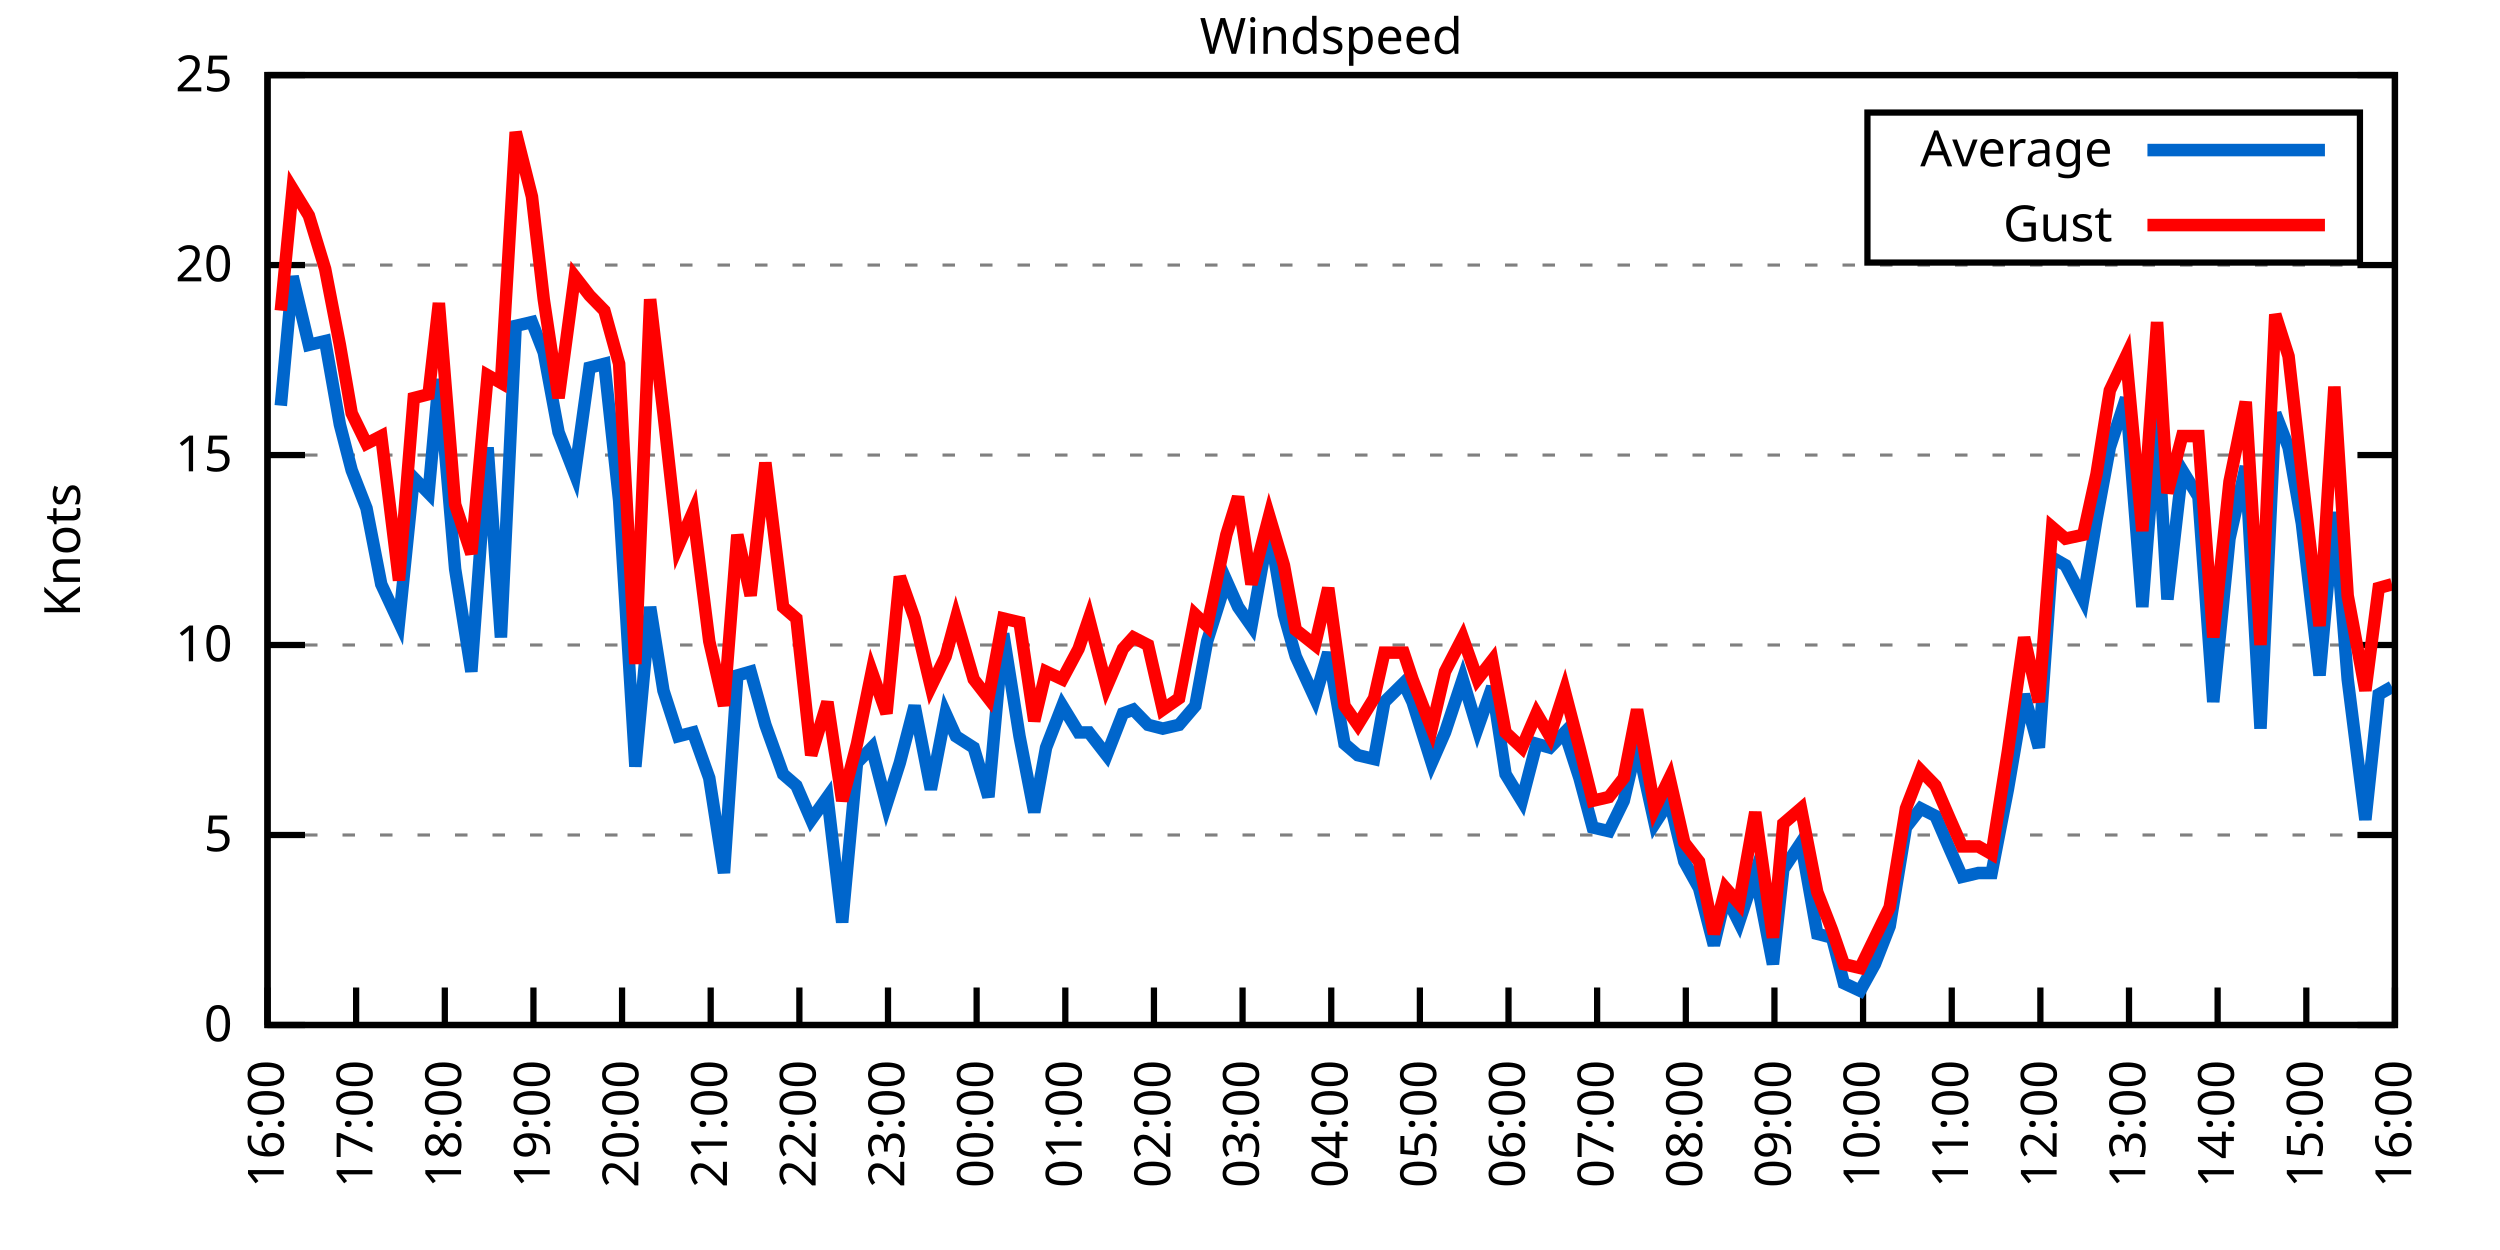
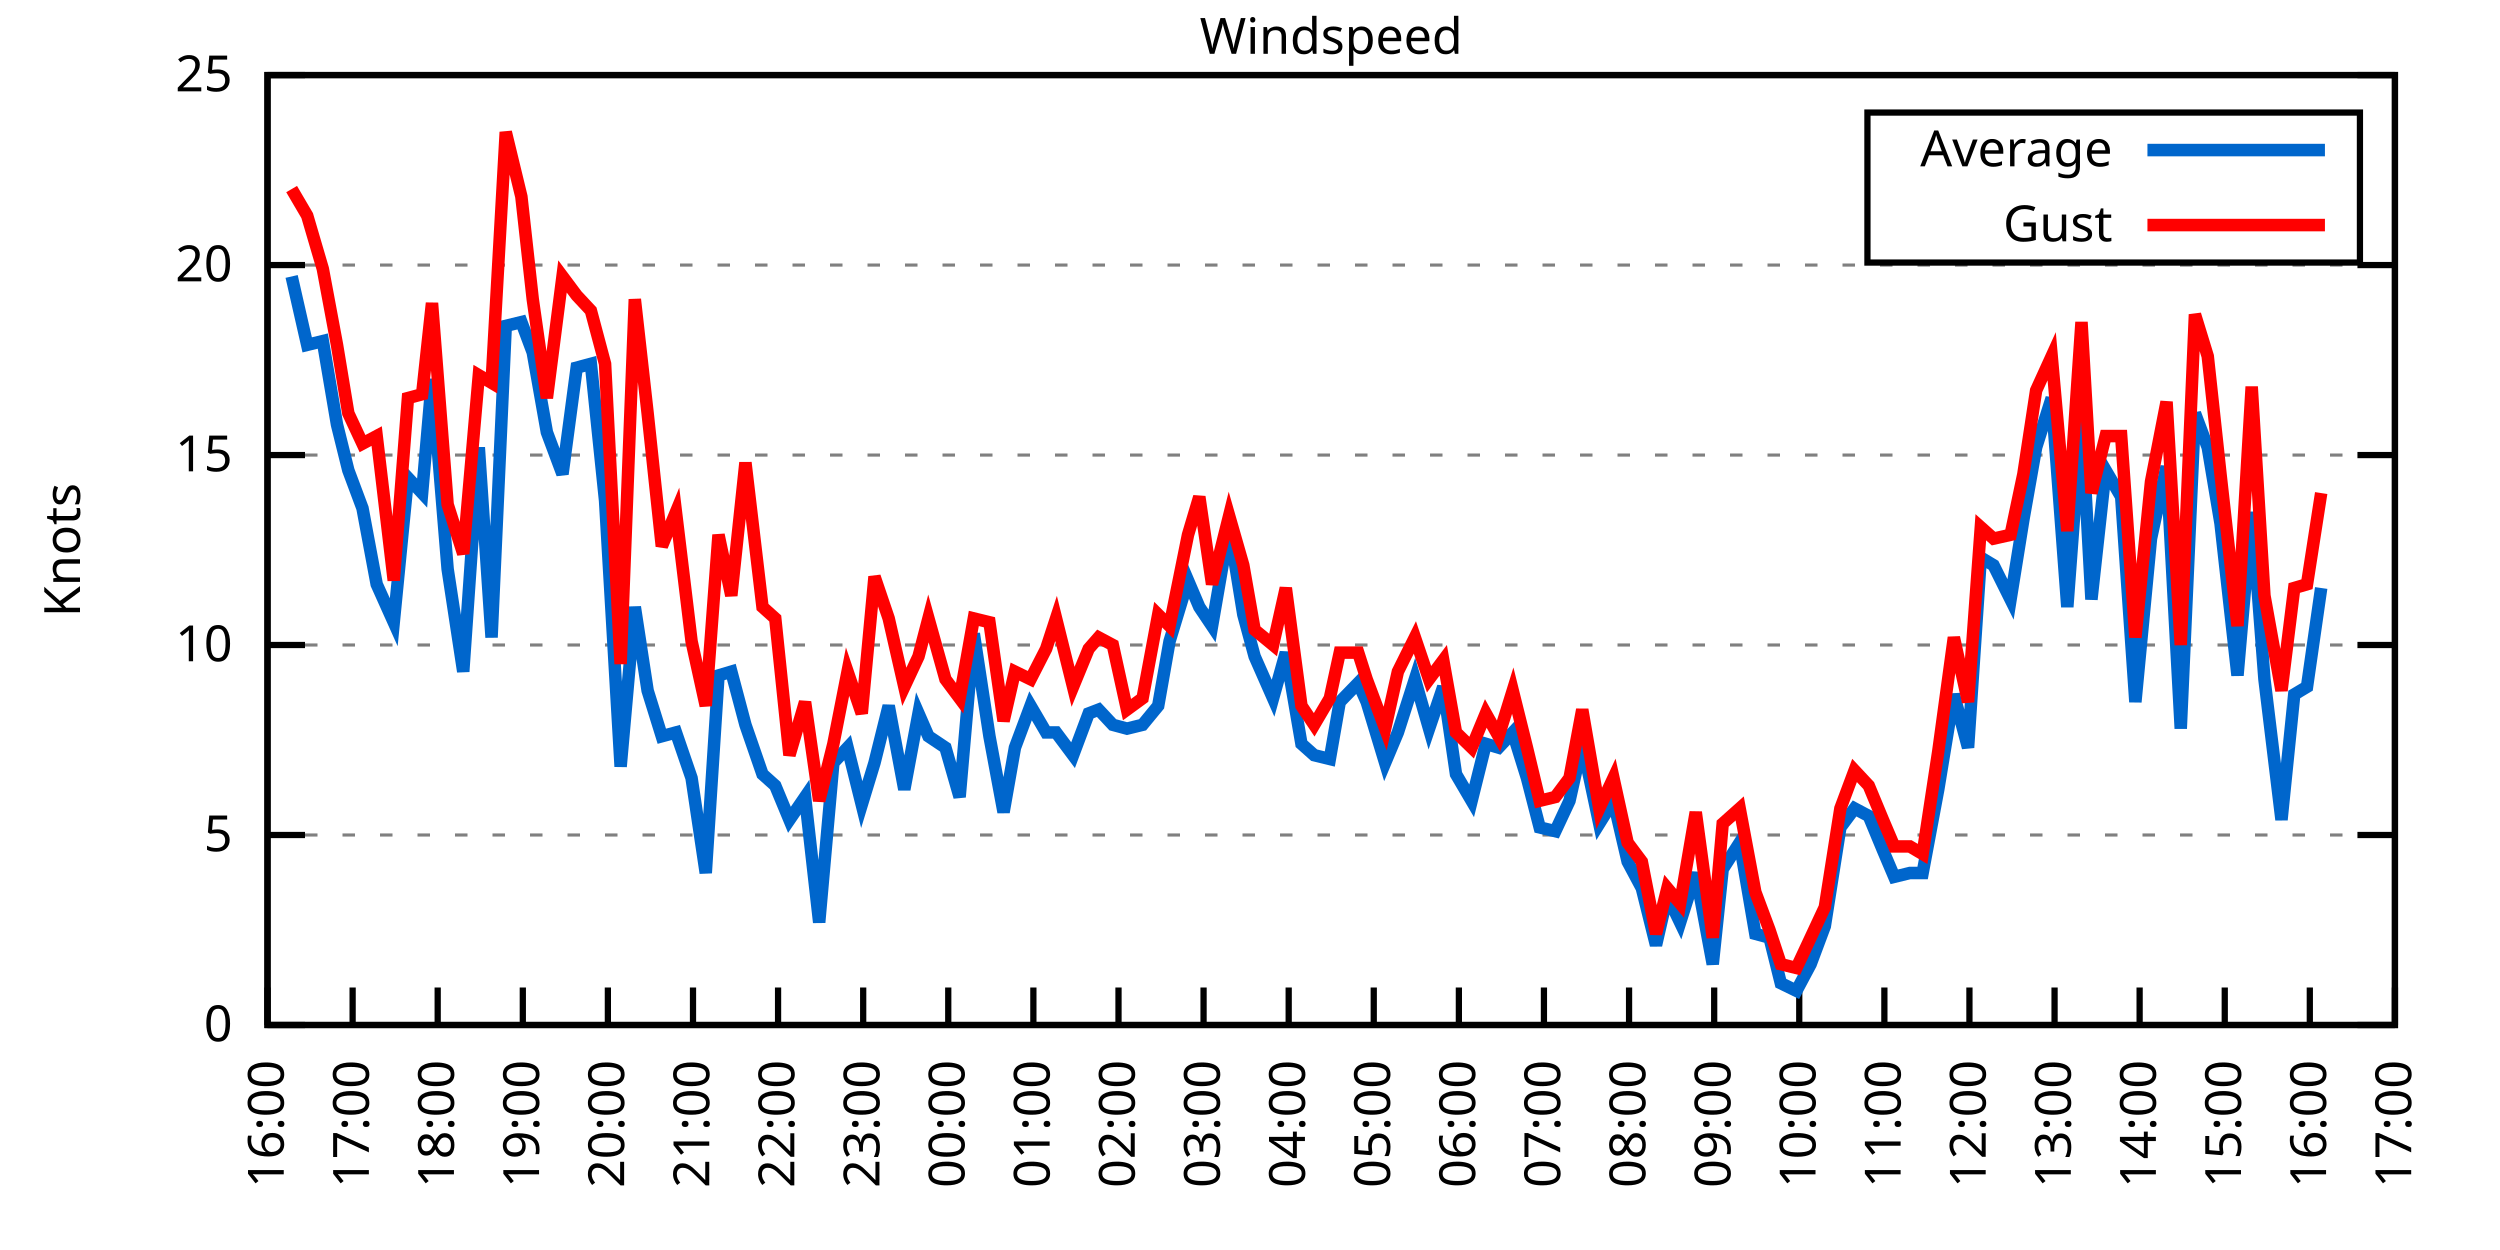
<svg xmlns="http://www.w3.org/2000/svg" xmlns:xlink="http://www.w3.org/1999/xlink" width="400" height="200" viewBox="0 0 400 200">
  <g id="gnuplot_canvas">
    <rect x="0" y="0" width="400" height="200" fill="none" />
    <defs>
      <circle id="gpDot" r="0.5" stroke-width="0.5" stroke="currentColor" />
      <path id="gpPt0" stroke-width="0.333" stroke="currentColor" d="M-1,0 h2 M0,-1 v2" />
      <path id="gpPt1" stroke-width="0.333" stroke="currentColor" d="M-1,-1 L1,1 M1,-1 L-1,1" />
      <path id="gpPt2" stroke-width="0.333" stroke="currentColor" d="M-1,0 L1,0 M0,-1 L0,1 M-1,-1 L1,1 M-1,1 L1,-1" />
      <rect id="gpPt3" stroke-width="0.333" stroke="currentColor" x="-1" y="-1" width="2" height="2" />
      <rect id="gpPt4" stroke-width="0.333" stroke="currentColor" fill="currentColor" x="-1" y="-1" width="2" height="2" />
      <circle id="gpPt5" stroke-width="0.333" stroke="currentColor" cx="0" cy="0" r="1" />
      <use xlink:href="#gpPt5" id="gpPt6" fill="currentColor" stroke="none" />
      <path id="gpPt7" stroke-width="0.333" stroke="currentColor" d="M0,-1.33 L-1.33,0.67 L1.33,0.67 z" />
      <use xlink:href="#gpPt7" id="gpPt8" fill="currentColor" stroke="none" />
      <use xlink:href="#gpPt7" id="gpPt9" stroke="currentColor" transform="rotate(180)" />
      <use xlink:href="#gpPt9" id="gpPt10" fill="currentColor" stroke="none" />
      <use xlink:href="#gpPt3" id="gpPt11" stroke="currentColor" transform="rotate(45)" />
      <use xlink:href="#gpPt11" id="gpPt12" fill="currentColor" stroke="none" />
      <path id="gpPt13" stroke-width="0.333" stroke="currentColor" d="M0,1.330 L1.265,0.411 L0.782,-1.067 L-0.782,-1.076 L-1.265,0.411 z" />
      <use xlink:href="#gpPt13" id="gpPt14" fill="currentColor" stroke="none" />
      <filter id="textbox" filterUnits="objectBoundingBox" x="0" y="0" height="1" width="1">
        <feFlood flood-color="white" flood-opacity="1" result="bgnd" />
        <feComposite in="SourceGraphic" in2="bgnd" operator="atop" />
      </filter>
      <filter id="greybox" filterUnits="objectBoundingBox" x="0" y="0" height="1" width="1">
        <feFlood flood-color="lightgrey" flood-opacity="1" result="grey" />
        <feComposite in="SourceGraphic" in2="grey" operator="atop" />
      </filter>
    </defs>
    <g fill="none" color="white" stroke="currentColor" stroke-width="1.00" stroke-linecap="butt" stroke-linejoin="miter">
</g>
    <g fill="none" color="black" stroke="currentColor" stroke-width="1.00" stroke-linecap="butt" stroke-linejoin="miter">
      <g stroke="none" shape-rendering="crispEdges">
        <polygon fill="rgb(255, 255, 255)" points="42.80,164.00 383.18,164.00 383.18,12.02 42.80,12.02 " />
      </g>
    </g>
    <g fill="none" color="black" stroke="currentColor" stroke-width="1.00" stroke-linecap="butt" stroke-linejoin="miter">
</g>
    <g fill="none" color="black" stroke="black" stroke-width="0.50" stroke-linecap="butt" stroke-linejoin="miter">
</g>
    <g fill="none" color="gray" stroke="currentColor" stroke-width="0.50" stroke-linecap="butt" stroke-linejoin="miter">
      <path stroke="gray" stroke-dasharray="2,4" class="gridline" d="M42.80,164.00 L383.19,164.00  " />
    </g>
    <g fill="none" color="gray" stroke="gray" stroke-width="1.00" stroke-linecap="butt" stroke-linejoin="miter">
</g>
    <g fill="none" color="black" stroke="currentColor" stroke-width="1.00" stroke-linecap="butt" stroke-linejoin="miter">
      <path stroke="black" d="M42.80,164.00 L48.80,164.00 M383.19,164.00 L377.19,164.00  " />
      <g transform="translate(37.20,166.60)" stroke="none" fill="black" font-family="Sans" font-size="8.00" text-anchor="end">
        <text>
          <tspan font-family="Sans"> 0</tspan>
        </text>
      </g>
    </g>
    <g fill="none" color="black" stroke="currentColor" stroke-width="1.00" stroke-linecap="butt" stroke-linejoin="miter">
</g>
    <g fill="none" color="black" stroke="black" stroke-width="0.50" stroke-linecap="butt" stroke-linejoin="miter">
</g>
    <g fill="none" color="gray" stroke="currentColor" stroke-width="0.50" stroke-linecap="butt" stroke-linejoin="miter">
      <path stroke="gray" stroke-dasharray="2,4" class="gridline" d="M42.80,133.60 L383.19,133.60  " />
    </g>
    <g fill="none" color="gray" stroke="gray" stroke-width="1.00" stroke-linecap="butt" stroke-linejoin="miter">
</g>
    <g fill="none" color="black" stroke="currentColor" stroke-width="1.00" stroke-linecap="butt" stroke-linejoin="miter">
      <path stroke="black" d="M42.80,133.60 L48.80,133.60 M383.19,133.60 L377.19,133.60  " />
      <g transform="translate(37.20,136.20)" stroke="none" fill="black" font-family="Sans" font-size="8.00" text-anchor="end">
        <text>
          <tspan font-family="Sans"> 5</tspan>
        </text>
      </g>
    </g>
    <g fill="none" color="black" stroke="currentColor" stroke-width="1.00" stroke-linecap="butt" stroke-linejoin="miter">
</g>
    <g fill="none" color="black" stroke="black" stroke-width="0.50" stroke-linecap="butt" stroke-linejoin="miter">
</g>
    <g fill="none" color="gray" stroke="currentColor" stroke-width="0.50" stroke-linecap="butt" stroke-linejoin="miter">
      <path stroke="gray" stroke-dasharray="2,4" class="gridline" d="M42.80,103.20 L383.19,103.20  " />
    </g>
    <g fill="none" color="gray" stroke="gray" stroke-width="1.00" stroke-linecap="butt" stroke-linejoin="miter">
</g>
    <g fill="none" color="black" stroke="currentColor" stroke-width="1.00" stroke-linecap="butt" stroke-linejoin="miter">
      <path stroke="black" d="M42.80,103.20 L48.80,103.20 M383.19,103.20 L377.19,103.20  " />
      <g transform="translate(37.20,105.80)" stroke="none" fill="black" font-family="Sans" font-size="8.00" text-anchor="end">
        <text>
          <tspan font-family="Sans"> 10</tspan>
        </text>
      </g>
    </g>
    <g fill="none" color="black" stroke="currentColor" stroke-width="1.00" stroke-linecap="butt" stroke-linejoin="miter">
</g>
    <g fill="none" color="black" stroke="black" stroke-width="0.50" stroke-linecap="butt" stroke-linejoin="miter">
</g>
    <g fill="none" color="gray" stroke="currentColor" stroke-width="0.50" stroke-linecap="butt" stroke-linejoin="miter">
      <path stroke="gray" stroke-dasharray="2,4" class="gridline" d="M42.80,72.81 L383.19,72.81  " />
    </g>
    <g fill="none" color="gray" stroke="gray" stroke-width="1.00" stroke-linecap="butt" stroke-linejoin="miter">
</g>
    <g fill="none" color="black" stroke="currentColor" stroke-width="1.00" stroke-linecap="butt" stroke-linejoin="miter">
      <path stroke="black" d="M42.80,72.81 L48.80,72.81 M383.19,72.81 L377.19,72.81  " />
      <g transform="translate(37.20,75.41)" stroke="none" fill="black" font-family="Sans" font-size="8.00" text-anchor="end">
        <text>
          <tspan font-family="Sans"> 15</tspan>
        </text>
      </g>
    </g>
    <g fill="none" color="black" stroke="currentColor" stroke-width="1.00" stroke-linecap="butt" stroke-linejoin="miter">
</g>
    <g fill="none" color="black" stroke="black" stroke-width="0.50" stroke-linecap="butt" stroke-linejoin="miter">
</g>
    <g fill="none" color="gray" stroke="currentColor" stroke-width="0.50" stroke-linecap="butt" stroke-linejoin="miter">
      <path stroke="gray" stroke-dasharray="2,4" class="gridline" d="M42.80,42.41 L383.19,42.41  " />
    </g>
    <g fill="none" color="gray" stroke="gray" stroke-width="1.00" stroke-linecap="butt" stroke-linejoin="miter">
</g>
    <g fill="none" color="black" stroke="currentColor" stroke-width="1.00" stroke-linecap="butt" stroke-linejoin="miter">
      <path stroke="black" d="M42.80,42.41 L48.80,42.41 M383.19,42.41 L377.19,42.41  " />
      <g transform="translate(37.20,45.01)" stroke="none" fill="black" font-family="Sans" font-size="8.00" text-anchor="end">
        <text>
          <tspan font-family="Sans"> 20</tspan>
        </text>
      </g>
    </g>
    <g fill="none" color="black" stroke="currentColor" stroke-width="1.00" stroke-linecap="butt" stroke-linejoin="miter">
</g>
    <g fill="none" color="black" stroke="black" stroke-width="0.50" stroke-linecap="butt" stroke-linejoin="miter">
</g>
    <g fill="none" color="gray" stroke="currentColor" stroke-width="0.50" stroke-linecap="butt" stroke-linejoin="miter">
      <path stroke="gray" stroke-dasharray="2,4" class="gridline" d="M42.80,12.01 L383.19,12.01  " />
    </g>
    <g fill="none" color="gray" stroke="gray" stroke-width="1.00" stroke-linecap="butt" stroke-linejoin="miter">
</g>
    <g fill="none" color="black" stroke="currentColor" stroke-width="1.00" stroke-linecap="butt" stroke-linejoin="miter">
      <path stroke="black" d="M42.80,12.01 L48.80,12.01 M383.19,12.01 L377.19,12.01  " />
      <g transform="translate(37.20,14.61)" stroke="none" fill="black" font-family="Sans" font-size="8.00" text-anchor="end">
        <text>
          <tspan font-family="Sans"> 25</tspan>
        </text>
      </g>
    </g>
    <g fill="none" color="black" stroke="currentColor" stroke-width="1.00" stroke-linecap="butt" stroke-linejoin="miter">
      <path stroke="black" d="M42.80,164.00 L42.80,158.00  " />
      <g transform="translate(45.40,169.60) rotate(270.00)" stroke="none" fill="black" font-family="Sans" font-size="8.00" text-anchor="end">
        <text>
          <tspan font-family="Sans">16:00</tspan>
        </text>
      </g>
    </g>
    <g fill="none" color="black" stroke="currentColor" stroke-width="1.00" stroke-linecap="butt" stroke-linejoin="miter">
-       <path stroke="black" d="M56.98,164.00 L56.98,158.00  " />
-       <g transform="translate(59.58,169.60) rotate(270.00)" stroke="none" fill="black" font-family="Sans" font-size="8.00" text-anchor="end">
+       <path stroke="black" d="M56.42,164.00 L56.42,158.00  " />
+       <g transform="translate(59.02,169.60) rotate(270.00)" stroke="none" fill="black" font-family="Sans" font-size="8.00" text-anchor="end">
        <text>
          <tspan font-family="Sans">17:00</tspan>
        </text>
      </g>
    </g>
    <g fill="none" color="black" stroke="currentColor" stroke-width="1.00" stroke-linecap="butt" stroke-linejoin="miter">
-       <path stroke="black" d="M71.17,164.00 L71.17,158.00  " />
-       <g transform="translate(73.77,169.60) rotate(270.00)" stroke="none" fill="black" font-family="Sans" font-size="8.00" text-anchor="end">
+       <path stroke="black" d="M70.03,164.00 L70.03,158.00  " />
+       <g transform="translate(72.63,169.60) rotate(270.00)" stroke="none" fill="black" font-family="Sans" font-size="8.00" text-anchor="end">
        <text>
          <tspan font-family="Sans">18:00</tspan>
        </text>
      </g>
    </g>
    <g fill="none" color="black" stroke="currentColor" stroke-width="1.00" stroke-linecap="butt" stroke-linejoin="miter">
-       <path stroke="black" d="M85.35,164.00 L85.35,158.00  " />
-       <g transform="translate(87.95,169.60) rotate(270.00)" stroke="none" fill="black" font-family="Sans" font-size="8.00" text-anchor="end">
+       <path stroke="black" d="M83.65,164.00 L83.65,158.00  " />
+       <g transform="translate(86.25,169.60) rotate(270.00)" stroke="none" fill="black" font-family="Sans" font-size="8.00" text-anchor="end">
        <text>
          <tspan font-family="Sans">19:00</tspan>
        </text>
      </g>
    </g>
    <g fill="none" color="black" stroke="currentColor" stroke-width="1.00" stroke-linecap="butt" stroke-linejoin="miter">
-       <path stroke="black" d="M99.53,164.00 L99.53,158.00  " />
-       <g transform="translate(102.13,169.60) rotate(270.00)" stroke="none" fill="black" font-family="Sans" font-size="8.00" text-anchor="end">
+       <path stroke="black" d="M97.26,164.00 L97.26,158.00  " />
+       <g transform="translate(99.86,169.60) rotate(270.00)" stroke="none" fill="black" font-family="Sans" font-size="8.00" text-anchor="end">
        <text>
          <tspan font-family="Sans">20:00</tspan>
        </text>
      </g>
    </g>
    <g fill="none" color="black" stroke="currentColor" stroke-width="1.00" stroke-linecap="butt" stroke-linejoin="miter">
-       <path stroke="black" d="M113.71,164.00 L113.71,158.00  " />
-       <g transform="translate(116.31,169.60) rotate(270.00)" stroke="none" fill="black" font-family="Sans" font-size="8.00" text-anchor="end">
+       <path stroke="black" d="M110.88,164.00 L110.88,158.00  " />
+       <g transform="translate(113.48,169.60) rotate(270.00)" stroke="none" fill="black" font-family="Sans" font-size="8.00" text-anchor="end">
        <text>
          <tspan font-family="Sans">21:00</tspan>
        </text>
      </g>
    </g>
    <g fill="none" color="black" stroke="currentColor" stroke-width="1.00" stroke-linecap="butt" stroke-linejoin="miter">
-       <path stroke="black" d="M127.90,164.00 L127.90,158.00  " />
-       <g transform="translate(130.50,169.60) rotate(270.00)" stroke="none" fill="black" font-family="Sans" font-size="8.00" text-anchor="end">
+       <path stroke="black" d="M124.49,164.00 L124.49,158.00  " />
+       <g transform="translate(127.09,169.60) rotate(270.00)" stroke="none" fill="black" font-family="Sans" font-size="8.00" text-anchor="end">
        <text>
          <tspan font-family="Sans">22:00</tspan>
        </text>
      </g>
    </g>
    <g fill="none" color="black" stroke="currentColor" stroke-width="1.00" stroke-linecap="butt" stroke-linejoin="miter">
-       <path stroke="black" d="M142.08,164.00 L142.08,158.00  " />
-       <g transform="translate(144.68,169.60) rotate(270.00)" stroke="none" fill="black" font-family="Sans" font-size="8.00" text-anchor="end">
+       <path stroke="black" d="M138.11,164.00 L138.11,158.00  " />
+       <g transform="translate(140.71,169.60) rotate(270.00)" stroke="none" fill="black" font-family="Sans" font-size="8.00" text-anchor="end">
        <text>
          <tspan font-family="Sans">23:00</tspan>
        </text>
      </g>
    </g>
    <g fill="none" color="black" stroke="currentColor" stroke-width="1.00" stroke-linecap="butt" stroke-linejoin="miter">
-       <path stroke="black" d="M156.26,164.00 L156.26,158.00  " />
-       <g transform="translate(158.86,169.60) rotate(270.00)" stroke="none" fill="black" font-family="Sans" font-size="8.00" text-anchor="end">
+       <path stroke="black" d="M151.72,164.00 L151.72,158.00  " />
+       <g transform="translate(154.32,169.60) rotate(270.00)" stroke="none" fill="black" font-family="Sans" font-size="8.00" text-anchor="end">
        <text>
          <tspan font-family="Sans">00:00</tspan>
        </text>
      </g>
    </g>
    <g fill="none" color="black" stroke="currentColor" stroke-width="1.00" stroke-linecap="butt" stroke-linejoin="miter">
-       <path stroke="black" d="M170.45,164.00 L170.45,158.00  " />
-       <g transform="translate(173.05,169.60) rotate(270.00)" stroke="none" fill="black" font-family="Sans" font-size="8.00" text-anchor="end">
+       <path stroke="black" d="M165.34,164.00 L165.34,158.00  " />
+       <g transform="translate(167.94,169.60) rotate(270.00)" stroke="none" fill="black" font-family="Sans" font-size="8.00" text-anchor="end">
        <text>
          <tspan font-family="Sans">01:00</tspan>
        </text>
      </g>
    </g>
    <g fill="none" color="black" stroke="currentColor" stroke-width="1.00" stroke-linecap="butt" stroke-linejoin="miter">
-       <path stroke="black" d="M184.63,164.00 L184.63,158.00  " />
-       <g transform="translate(187.23,169.60) rotate(270.00)" stroke="none" fill="black" font-family="Sans" font-size="8.00" text-anchor="end">
+       <path stroke="black" d="M178.96,164.00 L178.96,158.00  " />
+       <g transform="translate(181.56,169.60) rotate(270.00)" stroke="none" fill="black" font-family="Sans" font-size="8.00" text-anchor="end">
        <text>
          <tspan font-family="Sans">02:00</tspan>
        </text>
      </g>
    </g>
    <g fill="none" color="black" stroke="currentColor" stroke-width="1.00" stroke-linecap="butt" stroke-linejoin="miter">
-       <path stroke="black" d="M198.81,164.00 L198.81,158.00  " />
-       <g transform="translate(201.41,169.60) rotate(270.00)" stroke="none" fill="black" font-family="Sans" font-size="8.00" text-anchor="end">
+       <path stroke="black" d="M192.57,164.00 L192.57,158.00  " />
+       <g transform="translate(195.17,169.60) rotate(270.00)" stroke="none" fill="black" font-family="Sans" font-size="8.00" text-anchor="end">
        <text>
          <tspan font-family="Sans">03:00</tspan>
        </text>
      </g>
    </g>
    <g fill="none" color="black" stroke="currentColor" stroke-width="1.00" stroke-linecap="butt" stroke-linejoin="miter">
-       <path stroke="black" d="M213.00,164.00 L213.00,158.00  " />
-       <g transform="translate(215.60,169.60) rotate(270.00)" stroke="none" fill="black" font-family="Sans" font-size="8.00" text-anchor="end">
+       <path stroke="black" d="M206.19,164.00 L206.19,158.00  " />
+       <g transform="translate(208.79,169.60) rotate(270.00)" stroke="none" fill="black" font-family="Sans" font-size="8.00" text-anchor="end">
        <text>
          <tspan font-family="Sans">04:00</tspan>
        </text>
      </g>
    </g>
    <g fill="none" color="black" stroke="currentColor" stroke-width="1.00" stroke-linecap="butt" stroke-linejoin="miter">
-       <path stroke="black" d="M227.18,164.00 L227.18,158.00  " />
-       <g transform="translate(229.78,169.60) rotate(270.00)" stroke="none" fill="black" font-family="Sans" font-size="8.00" text-anchor="end">
+       <path stroke="black" d="M219.80,164.00 L219.80,158.00  " />
+       <g transform="translate(222.40,169.60) rotate(270.00)" stroke="none" fill="black" font-family="Sans" font-size="8.00" text-anchor="end">
        <text>
          <tspan font-family="Sans">05:00</tspan>
        </text>
      </g>
    </g>
    <g fill="none" color="black" stroke="currentColor" stroke-width="1.00" stroke-linecap="butt" stroke-linejoin="miter">
-       <path stroke="black" d="M241.36,164.00 L241.36,158.00  " />
-       <g transform="translate(243.96,169.60) rotate(270.00)" stroke="none" fill="black" font-family="Sans" font-size="8.00" text-anchor="end">
+       <path stroke="black" d="M233.42,164.00 L233.42,158.00  " />
+       <g transform="translate(236.02,169.60) rotate(270.00)" stroke="none" fill="black" font-family="Sans" font-size="8.00" text-anchor="end">
        <text>
          <tspan font-family="Sans">06:00</tspan>
        </text>
      </g>
    </g>
    <g fill="none" color="black" stroke="currentColor" stroke-width="1.00" stroke-linecap="butt" stroke-linejoin="miter">
-       <path stroke="black" d="M255.54,164.00 L255.54,158.00  " />
-       <g transform="translate(258.14,169.60) rotate(270.00)" stroke="none" fill="black" font-family="Sans" font-size="8.00" text-anchor="end">
+       <path stroke="black" d="M247.03,164.00 L247.03,158.00  " />
+       <g transform="translate(249.63,169.60) rotate(270.00)" stroke="none" fill="black" font-family="Sans" font-size="8.00" text-anchor="end">
        <text>
          <tspan font-family="Sans">07:00</tspan>
        </text>
      </g>
    </g>
    <g fill="none" color="black" stroke="currentColor" stroke-width="1.00" stroke-linecap="butt" stroke-linejoin="miter">
-       <path stroke="black" d="M269.73,164.00 L269.73,158.00  " />
-       <g transform="translate(272.33,169.60) rotate(270.00)" stroke="none" fill="black" font-family="Sans" font-size="8.00" text-anchor="end">
+       <path stroke="black" d="M260.65,164.00 L260.65,158.00  " />
+       <g transform="translate(263.25,169.60) rotate(270.00)" stroke="none" fill="black" font-family="Sans" font-size="8.00" text-anchor="end">
        <text>
          <tspan font-family="Sans">08:00</tspan>
        </text>
      </g>
    </g>
    <g fill="none" color="black" stroke="currentColor" stroke-width="1.00" stroke-linecap="butt" stroke-linejoin="miter">
-       <path stroke="black" d="M283.91,164.00 L283.91,158.00  " />
-       <g transform="translate(286.51,169.60) rotate(270.00)" stroke="none" fill="black" font-family="Sans" font-size="8.00" text-anchor="end">
+       <path stroke="black" d="M274.27,164.00 L274.27,158.00  " />
+       <g transform="translate(276.87,169.60) rotate(270.00)" stroke="none" fill="black" font-family="Sans" font-size="8.00" text-anchor="end">
        <text>
          <tspan font-family="Sans">09:00</tspan>
        </text>
      </g>
    </g>
    <g fill="none" color="black" stroke="currentColor" stroke-width="1.00" stroke-linecap="butt" stroke-linejoin="miter">
-       <path stroke="black" d="M298.09,164.00 L298.09,158.00  " />
-       <g transform="translate(300.69,169.60) rotate(270.00)" stroke="none" fill="black" font-family="Sans" font-size="8.00" text-anchor="end">
+       <path stroke="black" d="M287.88,164.00 L287.88,158.00  " />
+       <g transform="translate(290.48,169.60) rotate(270.00)" stroke="none" fill="black" font-family="Sans" font-size="8.00" text-anchor="end">
        <text>
          <tspan font-family="Sans">10:00</tspan>
        </text>
      </g>
    </g>
    <g fill="none" color="black" stroke="currentColor" stroke-width="1.00" stroke-linecap="butt" stroke-linejoin="miter">
-       <path stroke="black" d="M312.28,164.00 L312.28,158.00  " />
-       <g transform="translate(314.88,169.60) rotate(270.00)" stroke="none" fill="black" font-family="Sans" font-size="8.00" text-anchor="end">
+       <path stroke="black" d="M301.50,164.00 L301.50,158.00  " />
+       <g transform="translate(304.10,169.60) rotate(270.00)" stroke="none" fill="black" font-family="Sans" font-size="8.00" text-anchor="end">
        <text>
          <tspan font-family="Sans">11:00</tspan>
        </text>
      </g>
    </g>
    <g fill="none" color="black" stroke="currentColor" stroke-width="1.00" stroke-linecap="butt" stroke-linejoin="miter">
-       <path stroke="black" d="M326.46,164.00 L326.46,158.00  " />
-       <g transform="translate(329.06,169.60) rotate(270.00)" stroke="none" fill="black" font-family="Sans" font-size="8.00" text-anchor="end">
+       <path stroke="black" d="M315.11,164.00 L315.11,158.00  " />
+       <g transform="translate(317.71,169.60) rotate(270.00)" stroke="none" fill="black" font-family="Sans" font-size="8.00" text-anchor="end">
        <text>
          <tspan font-family="Sans">12:00</tspan>
        </text>
      </g>
    </g>
    <g fill="none" color="black" stroke="currentColor" stroke-width="1.00" stroke-linecap="butt" stroke-linejoin="miter">
-       <path stroke="black" d="M340.64,164.00 L340.64,158.00  " />
-       <g transform="translate(343.24,169.60) rotate(270.00)" stroke="none" fill="black" font-family="Sans" font-size="8.00" text-anchor="end">
+       <path stroke="black" d="M328.73,164.00 L328.73,158.00  " />
+       <g transform="translate(331.33,169.60) rotate(270.00)" stroke="none" fill="black" font-family="Sans" font-size="8.00" text-anchor="end">
        <text>
          <tspan font-family="Sans">13:00</tspan>
        </text>
      </g>
    </g>
    <g fill="none" color="black" stroke="currentColor" stroke-width="1.00" stroke-linecap="butt" stroke-linejoin="miter">
-       <path stroke="black" d="M354.82,164.00 L354.82,158.00  " />
-       <g transform="translate(357.42,169.60) rotate(270.00)" stroke="none" fill="black" font-family="Sans" font-size="8.00" text-anchor="end">
+       <path stroke="black" d="M342.34,164.00 L342.34,158.00  " />
+       <g transform="translate(344.94,169.60) rotate(270.00)" stroke="none" fill="black" font-family="Sans" font-size="8.00" text-anchor="end">
        <text>
          <tspan font-family="Sans">14:00</tspan>
        </text>
      </g>
    </g>
    <g fill="none" color="black" stroke="currentColor" stroke-width="1.00" stroke-linecap="butt" stroke-linejoin="miter">
-       <path stroke="black" d="M369.01,164.00 L369.01,158.00  " />
-       <g transform="translate(371.61,169.60) rotate(270.00)" stroke="none" fill="black" font-family="Sans" font-size="8.00" text-anchor="end">
+       <path stroke="black" d="M355.96,164.00 L355.96,158.00  " />
+       <g transform="translate(358.56,169.60) rotate(270.00)" stroke="none" fill="black" font-family="Sans" font-size="8.00" text-anchor="end">
        <text>
          <tspan font-family="Sans">15:00</tspan>
+         </text>
+       </g>
+     </g>
+     <g fill="none" color="black" stroke="currentColor" stroke-width="1.00" stroke-linecap="butt" stroke-linejoin="miter">
+       <path stroke="black" d="M369.57,164.00 L369.57,158.00  " />
+       <g transform="translate(372.17,169.60) rotate(270.00)" stroke="none" fill="black" font-family="Sans" font-size="8.00" text-anchor="end">
+         <text>
+           <tspan font-family="Sans">16:00</tspan>
        </text>
      </g>
    </g>
    <g fill="none" color="black" stroke="currentColor" stroke-width="1.00" stroke-linecap="butt" stroke-linejoin="miter">
      <path stroke="black" d="M383.19,164.00 L383.19,158.00  " />
      <g transform="translate(385.79,169.60) rotate(270.00)" stroke="none" fill="black" font-family="Sans" font-size="8.00" text-anchor="end">
        <text>
-           <tspan font-family="Sans">16:00</tspan>
+           <tspan font-family="Sans">17:00</tspan>
        </text>
      </g>
    </g>
    <g fill="none" color="black" stroke="currentColor" stroke-width="1.00" stroke-linecap="butt" stroke-linejoin="miter">
</g>
    <g fill="none" color="black" stroke="currentColor" stroke-width="1.00" stroke-linecap="butt" stroke-linejoin="miter">
      <path stroke="black" d="M42.80,12.01 L42.80,164.00 L383.19,164.00 L383.19,12.01 L42.80,12.01 Z  " />
    </g>
    <g fill="none" color="black" stroke="currentColor" stroke-width="1.00" stroke-linecap="butt" stroke-linejoin="miter">
</g>
    <g fill="none" color="black" stroke="currentColor" stroke-width="1.00" stroke-linecap="butt" stroke-linejoin="miter">
      <path stroke="black" d="M298.79,42.01 L298.79,18.01 L377.59,18.01 L377.59,42.01 L298.79,42.01 Z  " />
    </g>
    <g id="Windspeed_plot_1">
      <g fill="none" color="white" stroke="black" stroke-width="2.00" stroke-linecap="butt" stroke-linejoin="miter">
</g>
      <g fill="none" color="black" stroke="currentColor" stroke-width="2.00" stroke-linecap="butt" stroke-linejoin="miter">
        <g transform="translate(337.99,26.61)" stroke="none" fill="black" font-family="Sans" font-size="8.00" text-anchor="end">
          <text>
            <tspan font-family="Sans">Average</tspan>
          </text>
        </g>
      </g>
      <g fill="none" color="black" stroke="currentColor" stroke-width="2.00" stroke-linecap="butt" stroke-linejoin="miter">
-         <path stroke="rgb(  0, 102, 204)" d="M343.59,24.01 L371.99,24.01 M44.93,64.90 L46.82,44.23 L49.42,55.18 L52.02,54.57 L54.38,67.94 L56.27,75.24   L58.64,81.32 L61.00,93.48 L63.84,99.56 L66.20,76.45 L68.57,78.89 L70.22,60.65 L72.82,91.04 L75.42,107.46   L78.02,71.59 L80.15,101.99 L82.51,52.14 L85.11,51.53 L87.00,56.39 L89.37,69.16 L91.97,75.85 L94.33,58.82   L96.70,58.21 L99.06,80.10 L101.66,122.66 L104.02,97.12 L106.15,110.50 L108.51,117.80 L110.88,117.19 L113.48,124.48   L115.84,139.68 L117.97,108.07 L120.10,107.46 L122.46,115.97 L125.30,123.87 L127.42,125.70 L129.79,131.17 L132.39,127.52   L134.75,147.59 L137.12,122.05 L139.48,119.62 L141.84,128.74 L143.97,122.05 L146.34,112.93 L148.94,126.31 L151.30,114.15   L152.95,117.80 L155.79,119.62 L158.15,127.52 L160.52,101.38 L163.12,117.80 L165.48,129.95 L167.37,119.62 L169.97,112.93   L172.57,117.19 L174.23,117.19 L177.06,120.83 L179.67,114.15 L181.32,113.54 L183.68,115.97 L186.05,116.58 L188.65,115.97   L191.25,112.93 L193.14,102.60 L196.21,92.87 L198.10,97.12 L200.23,100.16 L203.07,84.36 L205.43,98.34 L207.32,105.03   L210.39,111.72 L212.52,104.42 L215.12,119.01 L217.25,120.83 L219.85,121.44 L221.50,112.32 L224.58,109.28 L226.00,112.32   L229.07,122.05 L231.20,117.19 L234.03,108.68 L236.40,116.58 L238.76,109.89 L240.89,123.87 L243.49,128.13 L245.85,119.01   L247.98,119.62 L250.34,117.19 L252.71,124.48 L254.83,132.39 L257.43,132.99 L259.80,128.13 L261.93,119.01 L264.76,131.78   L267.13,128.13 L269.49,137.86 L271.85,142.11 L274.22,151.23 L276.11,143.33 L278.24,147.59 L280.84,139.68 L283.67,154.27   L285.33,139.07 L288.16,134.82 L290.76,149.41 L293.13,150.02 L295.02,157.31 L297.62,158.53 L299.98,154.27 L302.35,148.19   L304.95,132.39 L307.31,129.35 L309.68,130.56 L312.04,136.03 L313.93,140.29 L316.53,139.68 L318.66,139.68 L321.26,126.31   L323.86,111.11 L326.22,119.62 L328.35,89.22 L330.48,90.44 L333.31,95.91 L335.44,83.14 L337.57,71.59 L340.17,63.69   L342.77,97.12 L345.13,66.73 L346.79,95.91 L349.15,75.24 L351.75,79.49 L354.12,112.32 L356.72,86.18 L359.32,74.63   L361.68,116.58 L364.04,66.12 L366.17,71.59 L368.30,83.75 L371.13,108.07 L373.50,81.93 L375.63,108.68 L378.46,131.17   L380.59,111.11 L382.72,109.89  " />
+         <path stroke="rgb(  0, 102, 204)" d="M343.59,24.01 L371.99,24.01 M46.66,44.23 L49.15,55.18 L51.65,54.57 L53.92,67.94 L55.73,75.24 L58.00,81.32   L60.27,93.48 L63.00,99.56 L65.27,76.45 L67.54,78.89 L69.12,60.65 L71.62,91.04 L74.12,107.46 L76.61,71.59   L78.65,101.99 L80.92,52.14 L83.42,51.53 L85.24,56.39 L87.50,69.16 L90.00,75.85 L92.27,58.82 L94.54,58.21   L96.81,80.10 L99.30,122.66 L101.57,97.12 L103.62,110.50 L105.89,117.80 L108.15,117.19 L110.65,124.48 L112.92,139.68   L114.96,108.07 L117.01,107.46 L119.27,115.97 L122.00,123.87 L124.04,125.70 L126.31,131.17 L128.81,127.52 L131.07,147.59   L133.34,122.05 L135.61,119.62 L137.88,128.74 L139.92,122.05 L142.19,112.93 L144.69,126.31 L146.96,114.15 L148.55,117.80   L151.27,119.62 L153.54,127.52 L155.81,101.38 L158.31,117.80 L160.57,129.95 L162.39,119.62 L164.89,112.93 L167.38,117.19   L168.97,117.19 L171.69,120.83 L174.19,114.15 L175.78,113.54 L178.05,115.97 L180.32,116.58 L182.81,115.97 L185.31,112.93   L187.13,102.60 L190.08,92.87 L191.89,97.12 L193.93,100.16 L196.66,84.36 L198.93,98.34 L200.74,105.03 L203.69,111.72   L205.73,104.42 L208.23,119.01 L210.27,120.83 L212.77,121.44 L214.36,112.32 L217.31,109.28 L218.67,112.32 L221.62,122.05   L223.66,117.19 L226.38,108.68 L228.65,116.58 L230.92,109.89 L232.96,123.87 L235.46,128.13 L237.73,119.01 L239.77,119.62   L242.04,117.19 L244.31,124.48 L246.35,132.39 L248.85,132.99 L251.12,128.13 L253.16,119.01 L255.88,131.78 L258.15,128.13   L260.42,137.86 L262.69,142.11 L264.96,151.23 L266.78,143.33 L268.82,147.59 L271.32,139.68 L274.04,154.27 L275.63,139.07   L278.35,134.82 L280.85,149.41 L283.12,150.02 L284.93,157.31 L287.43,158.53 L289.70,154.27 L291.97,148.19 L294.46,132.39   L296.73,129.35 L299.00,130.56 L301.27,136.03 L303.08,140.29 L305.58,139.68 L307.62,139.68 L310.12,126.31 L312.62,111.11   L314.89,119.62 L316.93,89.22 L318.97,90.44 L321.69,95.91 L323.74,83.14 L325.78,71.59 L328.27,63.69 L330.77,97.12   L333.04,66.73 L334.63,95.91 L336.90,75.24 L339.39,79.49 L341.66,112.32 L344.16,86.18 L346.65,74.63 L348.92,116.58   L351.19,66.12 L353.24,71.59 L355.28,83.75 L358.00,108.07 L360.27,81.93 L362.31,108.68 L365.04,131.17 L367.08,111.11   L369.12,109.89 L371.39,94.08  " />
      </g>
    </g>
    <g id="Windspeed_plot_2">
      <g fill="none" color="black" stroke="currentColor" stroke-width="2.00" stroke-linecap="butt" stroke-linejoin="miter">
        <g transform="translate(337.99,38.61)" stroke="none" fill="black" font-family="Sans" font-size="8.00" text-anchor="end">
          <text>
            <tspan font-family="Sans">Gust</tspan>
          </text>
        </g>
      </g>
      <g fill="none" color="black" stroke="currentColor" stroke-width="2.00" stroke-linecap="butt" stroke-linejoin="miter">
-         <path stroke="rgb(255,   0,   0)" d="M343.59,36.01 L371.99,36.01 M44.93,49.70 L46.82,30.25 L49.42,34.50 L52.02,43.02 L54.38,55.18 L56.27,66.12   L58.64,70.98 L61.00,69.77 L63.84,92.87 L66.20,63.69 L68.57,63.08 L70.22,48.49 L72.82,80.71 L75.42,88.61   L78.02,60.04 L80.15,61.25 L82.51,21.13 L85.11,31.46 L87.00,47.88 L89.37,63.69 L91.97,44.23 L94.33,47.27   L96.70,49.70 L99.06,58.21 L101.66,106.24 L104.02,47.88 L106.15,66.12 L108.51,87.40 L110.88,81.93 L113.48,102.60   L115.84,112.93 L117.97,85.57 L120.10,95.30 L122.46,74.02 L125.30,97.12 L127.42,98.95 L129.79,120.83 L132.39,112.32   L134.75,128.13 L137.12,119.01 L139.48,107.46 L141.84,114.15 L143.97,92.26 L146.34,98.95 L148.94,109.89 L151.30,105.03   L152.95,98.95 L155.79,108.68 L158.15,111.72 L160.52,98.95 L163.12,99.56 L165.48,115.36 L167.37,107.46 L169.97,108.68   L172.57,103.81 L174.23,98.95 L177.06,109.89 L179.67,103.81 L181.32,101.99 L183.68,103.20 L186.05,113.54 L188.65,111.72   L191.25,98.34 L193.14,100.16 L196.21,85.57 L198.10,79.49 L200.23,93.48 L203.07,82.53 L205.43,90.44 L207.32,100.77   L210.39,103.20 L212.52,94.08 L215.12,112.93 L217.25,115.97 L219.85,111.72 L221.50,104.42 L224.58,104.42 L226.00,108.68   L229.07,116.58 L231.20,107.46 L234.03,101.99 L236.40,108.68 L238.76,105.64 L240.89,117.19 L243.49,119.62 L245.85,114.15   L247.98,117.80 L250.34,110.50 L252.71,119.62 L254.83,128.13 L257.43,127.52 L259.80,124.48 L261.93,113.54 L264.76,129.35   L267.13,124.48 L269.49,134.82 L271.85,137.86 L274.22,149.41 L276.11,142.11 L278.24,144.55 L280.84,129.95 L283.67,150.02   L285.33,131.78 L288.16,129.35 L290.76,142.72 L293.13,148.80 L295.02,154.27 L297.62,154.88 L299.98,150.02 L302.35,145.15   L304.95,129.35 L307.31,123.27 L309.68,125.70 L312.04,131.17 L313.93,135.43 L316.53,135.43 L318.66,136.64 L321.26,120.23   L323.86,101.99 L326.22,112.32 L328.35,84.36 L330.48,86.18 L333.31,85.57 L335.44,75.85 L337.57,62.47 L340.17,57.00   L342.77,84.97 L345.13,51.53 L346.79,78.89 L349.15,69.77 L351.75,69.77 L354.12,101.99 L356.72,77.06 L359.32,64.29   L361.68,103.20 L364.04,50.31 L366.17,57.00 L368.30,75.85 L371.13,100.16 L373.50,61.86 L375.63,95.30 L378.46,110.50   L380.59,94.08 L382.72,93.48  " />
+         <path stroke="rgb(255,   0,   0)" d="M343.59,36.01 L371.99,36.01 M46.66,30.25 L49.15,34.50 L51.65,43.02 L53.92,55.18 L55.73,66.12 L58.00,70.98   L60.27,69.77 L63.00,92.87 L65.27,63.69 L67.54,63.08 L69.12,48.49 L71.62,80.71 L74.12,88.61 L76.61,60.04   L78.65,61.25 L80.92,21.13 L83.42,31.46 L85.24,47.88 L87.50,63.69 L90.00,44.23 L92.27,47.27 L94.54,49.70   L96.81,58.21 L99.30,106.24 L101.57,47.88 L103.62,66.12 L105.89,87.40 L108.15,81.93 L110.65,102.60 L112.92,112.93   L114.96,85.57 L117.01,95.30 L119.27,74.02 L122.00,97.12 L124.04,98.95 L126.31,120.83 L128.81,112.32 L131.07,128.13   L133.34,119.01 L135.61,107.46 L137.88,114.15 L139.92,92.26 L142.19,98.95 L144.69,109.89 L146.96,105.03 L148.55,98.95   L151.27,108.68 L153.54,111.72 L155.81,98.95 L158.31,99.56 L160.57,115.36 L162.39,107.46 L164.89,108.68 L167.38,103.81   L168.97,98.95 L171.69,109.89 L174.19,103.81 L175.78,101.99 L178.05,103.20 L180.32,113.54 L182.81,111.72 L185.31,98.34   L187.13,100.16 L190.08,85.57 L191.89,79.49 L193.93,93.48 L196.66,82.53 L198.93,90.44 L200.74,100.77 L203.69,103.20   L205.73,94.08 L208.23,112.93 L210.27,115.97 L212.77,111.72 L214.36,104.42 L217.31,104.42 L218.67,108.68 L221.62,116.58   L223.66,107.46 L226.38,101.99 L228.65,108.68 L230.92,105.64 L232.96,117.19 L235.46,119.62 L237.73,114.15 L239.77,117.80   L242.04,110.50 L244.31,119.62 L246.35,128.13 L248.85,127.52 L251.12,124.48 L253.16,113.54 L255.88,129.35 L258.15,124.48   L260.42,134.82 L262.69,137.86 L264.96,149.41 L266.78,142.11 L268.82,144.55 L271.32,129.95 L274.04,150.02 L275.63,131.78   L278.35,129.35 L280.85,142.72 L283.12,148.80 L284.93,154.27 L287.43,154.88 L289.70,150.02 L291.97,145.15 L294.46,129.35   L296.73,123.27 L299.00,125.70 L301.27,131.17 L303.08,135.43 L305.58,135.43 L307.62,136.64 L310.12,120.23 L312.62,101.99   L314.89,112.32 L316.93,84.36 L318.97,86.18 L321.69,85.57 L323.74,75.85 L325.78,62.47 L328.27,57.00 L330.77,84.97   L333.04,51.53 L334.63,78.89 L336.90,69.77 L339.39,69.77 L341.66,101.99 L344.16,77.06 L346.65,64.29 L348.92,103.20   L351.19,50.31 L353.24,57.00 L355.28,75.85 L358.00,100.16 L360.27,61.86 L362.31,95.30 L365.04,110.50 L367.08,94.08   L369.12,93.48 L371.39,78.89  " />
      </g>
    </g>
    <g fill="none" color="black" stroke="currentColor" stroke-width="2.00" stroke-linecap="butt" stroke-linejoin="miter">
</g>
    <g fill="none" color="black" stroke="black" stroke-width="1.00" stroke-linecap="butt" stroke-linejoin="miter">
</g>
    <g fill="none" color="black" stroke="currentColor" stroke-width="1.00" stroke-linecap="butt" stroke-linejoin="miter">
      <path stroke="black" d="M42.80,12.01 L42.80,164.00 L383.19,164.00 L383.19,12.01 L42.80,12.01 Z  " />
      <g transform="translate(12.80,88.01) rotate(270.00)" stroke="none" fill="black" font-family="Sans" font-size="8.00" text-anchor="middle">
        <text>
          <tspan font-family="Sans">Knots</tspan>
        </text>
      </g>
    </g>
    <g fill="none" color="black" stroke="currentColor" stroke-width="1.00" stroke-linecap="butt" stroke-linejoin="miter">
</g>
    <g fill="none" color="black" stroke="currentColor" stroke-width="1.00" stroke-linecap="butt" stroke-linejoin="miter">
      <g transform="translate(212.99,8.61)" stroke="none" fill="black" font-family="Sans" font-size="8.00" text-anchor="middle">
        <text>
          <tspan font-family="Sans">Windspeed</tspan>
        </text>
      </g>
    </g>
    <g fill="none" color="black" stroke="currentColor" stroke-width="1.00" stroke-linecap="butt" stroke-linejoin="miter">
</g>
  </g>
</svg>
